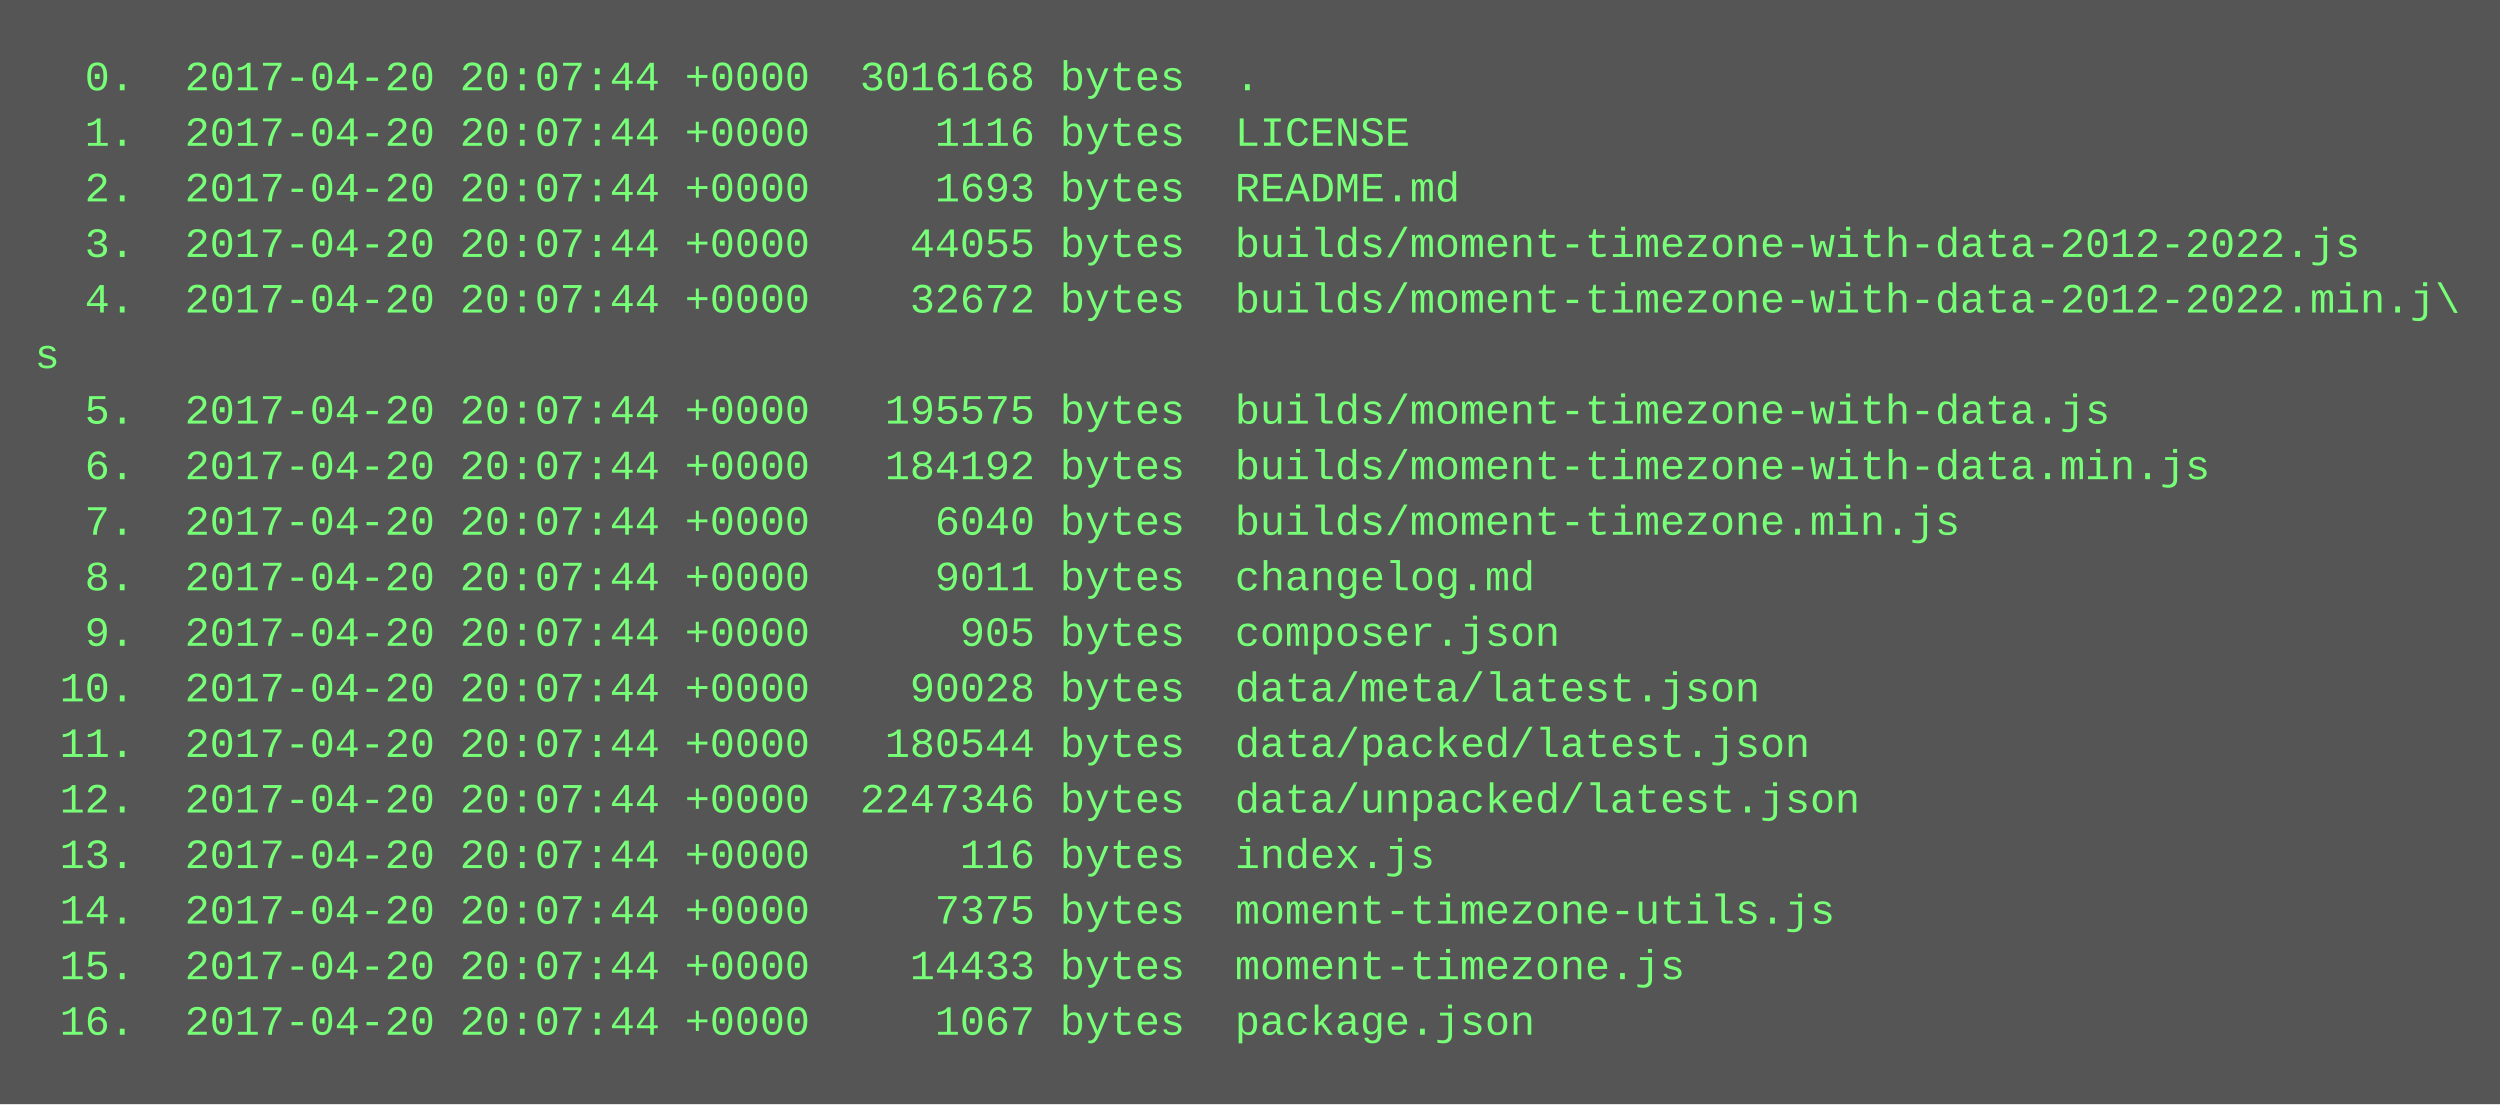
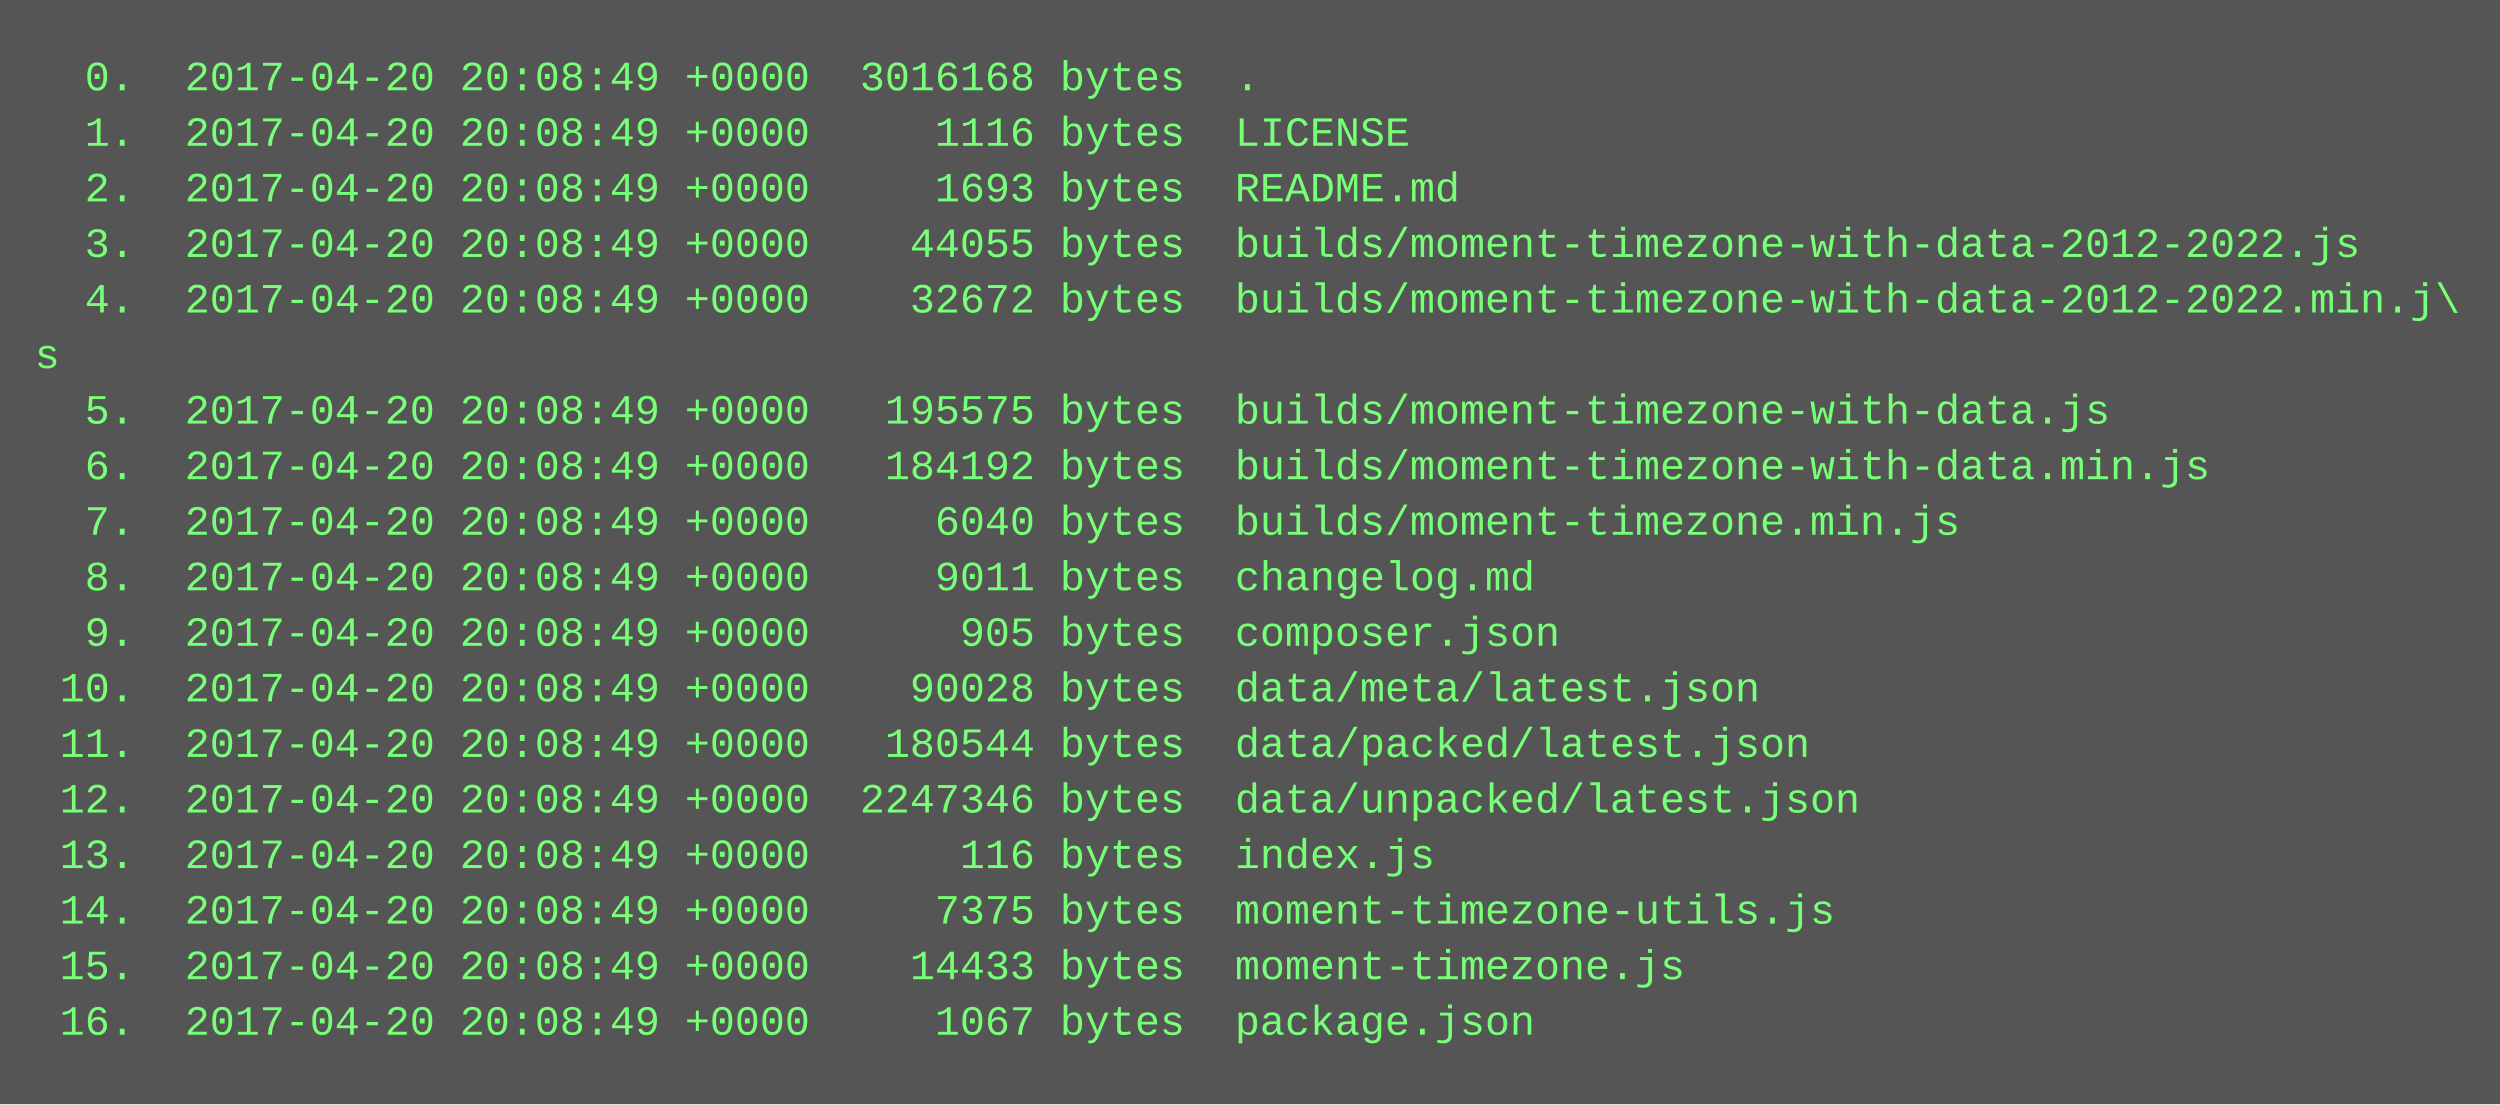
<svg xmlns="http://www.w3.org/2000/svg" height="318" width="720">
  <rect height="318" fill="#555" width="720" />
  <text fill="#7f7" font-family="Courier New" font-size="12" xml:space="preserve">
-     <tspan x="10" y="26">  0.  2017-04-20 20:07:44 +0000  3016168 bytes  .</tspan>
-     <tspan x="10" y="42">  1.  2017-04-20 20:07:44 +0000     1116 bytes  LICENSE</tspan>
-     <tspan x="10" y="58">  2.  2017-04-20 20:07:44 +0000     1693 bytes  README.md</tspan>
-     <tspan x="10" y="74">  3.  2017-04-20 20:07:44 +0000    44055 bytes  builds/moment-timezone-with-data-2012-2022.js</tspan>
-     <tspan x="10" y="90">  4.  2017-04-20 20:07:44 +0000    32672 bytes  builds/moment-timezone-with-data-2012-2022.min.j\</tspan>
+     <tspan x="10" y="26">  0.  2017-04-20 20:08:49 +0000  3016168 bytes  .</tspan>
+     <tspan x="10" y="42">  1.  2017-04-20 20:08:49 +0000     1116 bytes  LICENSE</tspan>
+     <tspan x="10" y="58">  2.  2017-04-20 20:08:49 +0000     1693 bytes  README.md</tspan>
+     <tspan x="10" y="74">  3.  2017-04-20 20:08:49 +0000    44055 bytes  builds/moment-timezone-with-data-2012-2022.js</tspan>
+     <tspan x="10" y="90">  4.  2017-04-20 20:08:49 +0000    32672 bytes  builds/moment-timezone-with-data-2012-2022.min.j\</tspan>
    <tspan x="10" y="106">s</tspan>
-     <tspan x="10" y="122">  5.  2017-04-20 20:07:44 +0000   195575 bytes  builds/moment-timezone-with-data.js</tspan>
-     <tspan x="10" y="138">  6.  2017-04-20 20:07:44 +0000   184192 bytes  builds/moment-timezone-with-data.min.js</tspan>
-     <tspan x="10" y="154">  7.  2017-04-20 20:07:44 +0000     6040 bytes  builds/moment-timezone.min.js</tspan>
-     <tspan x="10" y="170">  8.  2017-04-20 20:07:44 +0000     9011 bytes  changelog.md</tspan>
-     <tspan x="10" y="186">  9.  2017-04-20 20:07:44 +0000      905 bytes  composer.json</tspan>
-     <tspan x="10" y="202"> 10.  2017-04-20 20:07:44 +0000    90028 bytes  data/meta/latest.json</tspan>
-     <tspan x="10" y="218"> 11.  2017-04-20 20:07:44 +0000   180544 bytes  data/packed/latest.json</tspan>
-     <tspan x="10" y="234"> 12.  2017-04-20 20:07:44 +0000  2247346 bytes  data/unpacked/latest.json</tspan>
-     <tspan x="10" y="250"> 13.  2017-04-20 20:07:44 +0000      116 bytes  index.js</tspan>
-     <tspan x="10" y="266"> 14.  2017-04-20 20:07:44 +0000     7375 bytes  moment-timezone-utils.js</tspan>
-     <tspan x="10" y="282"> 15.  2017-04-20 20:07:44 +0000    14433 bytes  moment-timezone.js</tspan>
-     <tspan x="10" y="298"> 16.  2017-04-20 20:07:44 +0000     1067 bytes  package.json</tspan>
+     <tspan x="10" y="122">  5.  2017-04-20 20:08:49 +0000   195575 bytes  builds/moment-timezone-with-data.js</tspan>
+     <tspan x="10" y="138">  6.  2017-04-20 20:08:49 +0000   184192 bytes  builds/moment-timezone-with-data.min.js</tspan>
+     <tspan x="10" y="154">  7.  2017-04-20 20:08:49 +0000     6040 bytes  builds/moment-timezone.min.js</tspan>
+     <tspan x="10" y="170">  8.  2017-04-20 20:08:49 +0000     9011 bytes  changelog.md</tspan>
+     <tspan x="10" y="186">  9.  2017-04-20 20:08:49 +0000      905 bytes  composer.json</tspan>
+     <tspan x="10" y="202"> 10.  2017-04-20 20:08:49 +0000    90028 bytes  data/meta/latest.json</tspan>
+     <tspan x="10" y="218"> 11.  2017-04-20 20:08:49 +0000   180544 bytes  data/packed/latest.json</tspan>
+     <tspan x="10" y="234"> 12.  2017-04-20 20:08:49 +0000  2247346 bytes  data/unpacked/latest.json</tspan>
+     <tspan x="10" y="250"> 13.  2017-04-20 20:08:49 +0000      116 bytes  index.js</tspan>
+     <tspan x="10" y="266"> 14.  2017-04-20 20:08:49 +0000     7375 bytes  moment-timezone-utils.js</tspan>
+     <tspan x="10" y="282"> 15.  2017-04-20 20:08:49 +0000    14433 bytes  moment-timezone.js</tspan>
+     <tspan x="10" y="298"> 16.  2017-04-20 20:08:49 +0000     1067 bytes  package.json</tspan>
  </text>
</svg>
